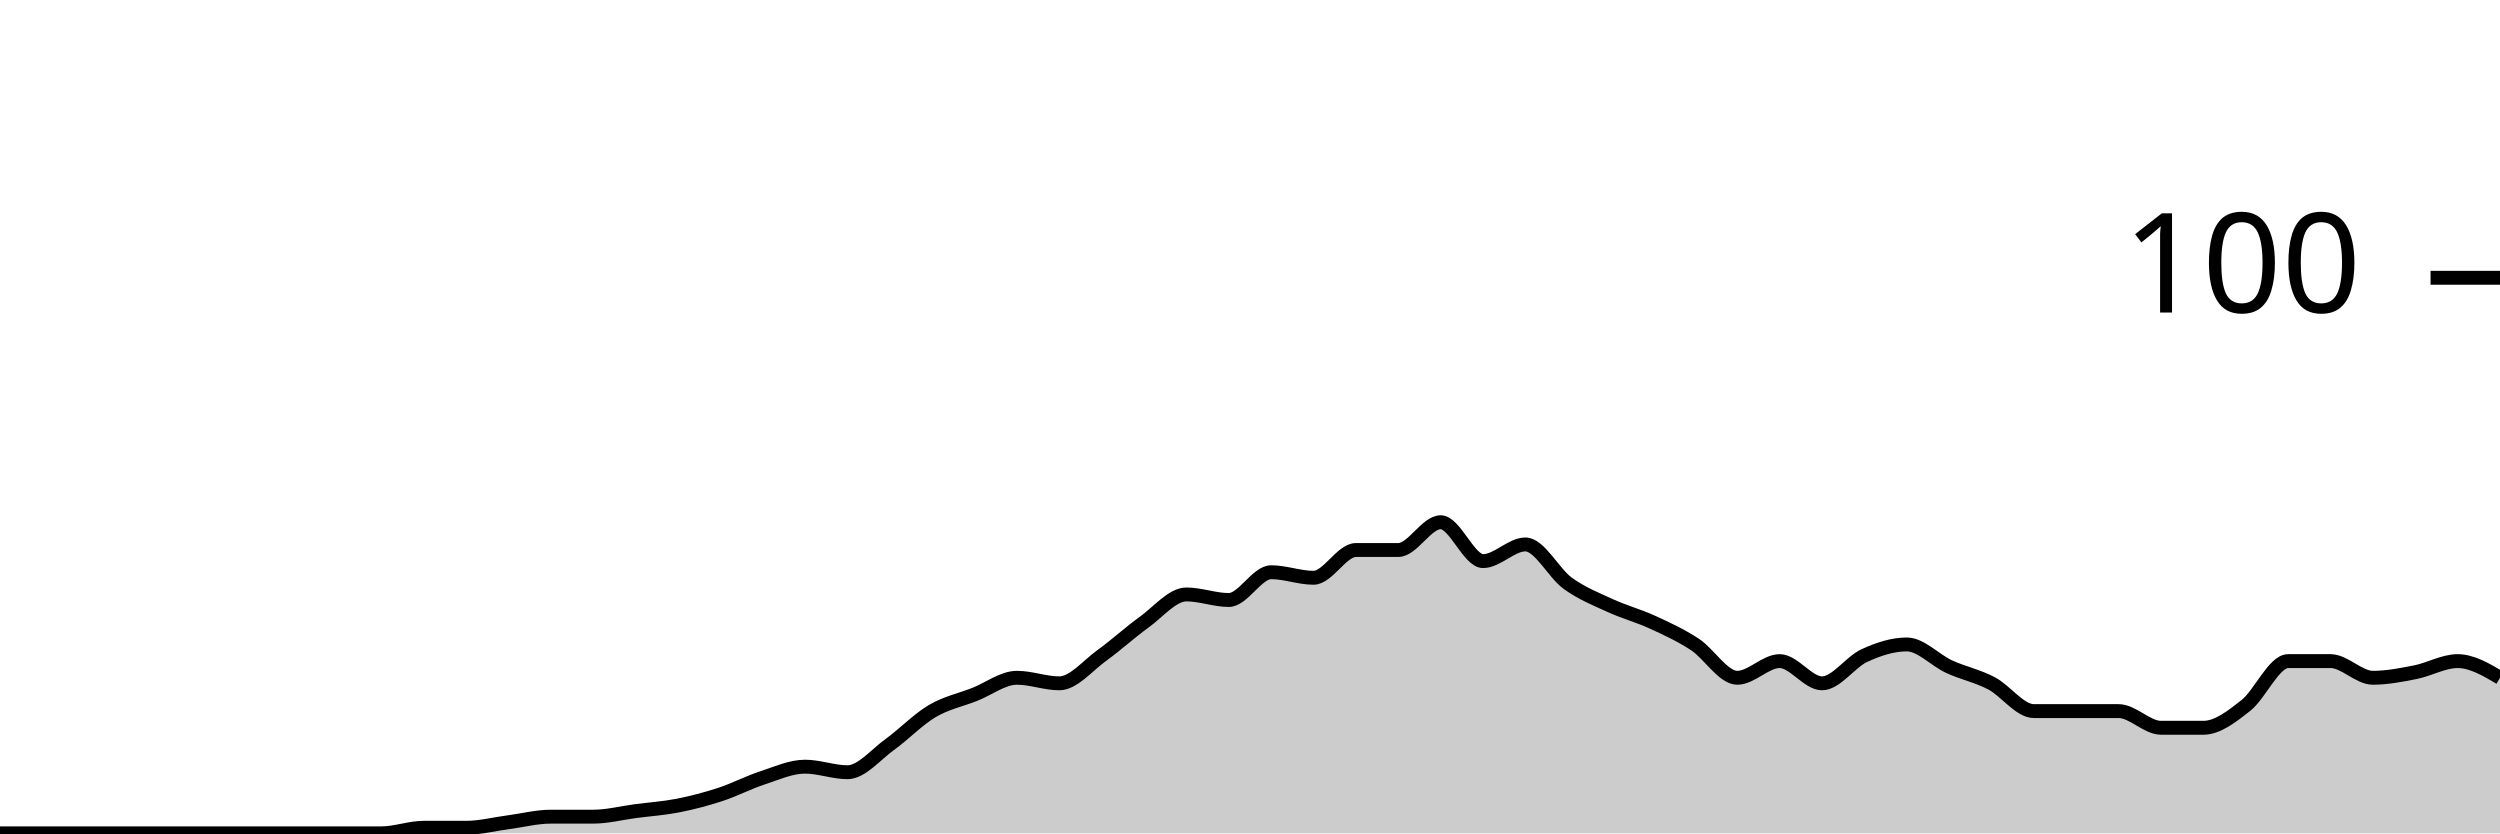
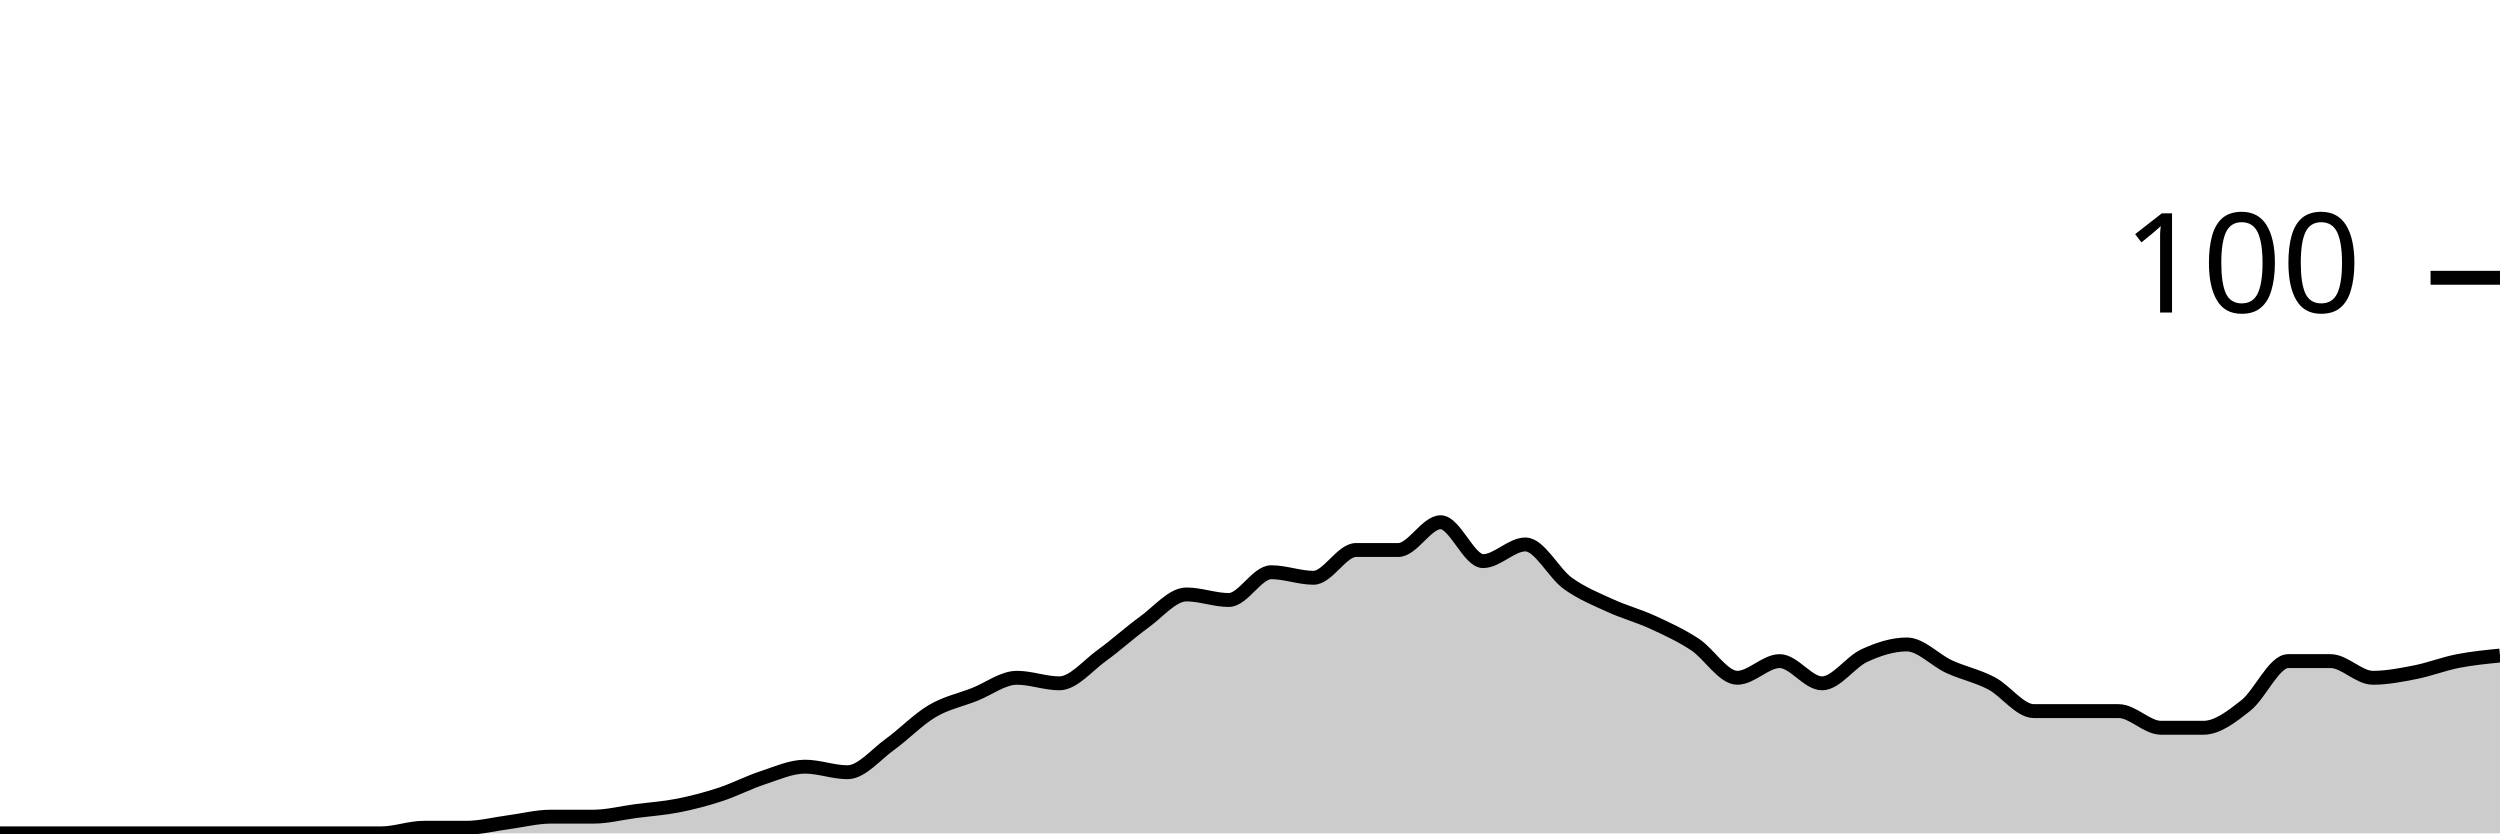
<svg xmlns="http://www.w3.org/2000/svg" viewBox="0 0 180 60">
  <g transform="translate(0,20)">
-     <path class="area" fill="rgba(0, 0, 0, 0.2)" d="M0,40C1.017,40,2.034,40,3.051,40C4.068,40,5.085,40,6.102,40C7.119,40,8.136,40,9.153,40C10.169,40,11.186,40,12.203,40C13.22,40,14.237,40,15.254,40C16.271,40,17.288,40,18.305,40C19.322,40,20.339,40,21.356,40C22.373,40,23.39,40,24.407,40C25.424,40,26.441,40,27.458,40C28.475,40,29.492,39.6,30.508,39.6C31.525,39.6,32.542,39.6,33.559,39.6C34.576,39.6,35.593,39.333,36.61,39.2C37.627,39.067,38.644,38.8,39.661,38.8C40.678,38.8,41.695,38.8,42.712,38.8C43.729,38.8,44.746,38.533,45.763,38.4C46.78,38.267,47.797,38.2,48.814,38C49.831,37.8,50.847,37.533,51.864,37.2C52.881,36.867,53.898,36.333,54.915,36C55.932,35.667,56.949,35.2,57.966,35.2C58.983,35.2,60,35.6,61.017,35.6C62.034,35.6,63.051,34.333,64.068,33.6C65.085,32.867,66.102,31.8,67.119,31.2C68.136,30.6,69.153,30.4,70.169,30C71.186,29.6,72.203,28.8,73.22,28.8C74.237,28.8,75.254,29.2,76.271,29.2C77.288,29.2,78.305,27.933,79.322,27.2C80.339,26.467,81.356,25.533,82.373,24.8C83.39,24.067,84.407,22.8,85.424,22.8C86.441,22.8,87.458,23.2,88.475,23.2C89.492,23.2,90.508,21.2,91.525,21.2C92.542,21.2,93.559,21.6,94.576,21.6C95.593,21.6,96.61,19.6,97.627,19.6C98.644,19.6,99.661,19.6,100.678,19.6C101.695,19.6,102.712,17.6,103.729,17.6C104.746,17.6,105.763,20.4,106.78,20.4C107.797,20.4,108.814,19.2,109.831,19.2C110.847,19.2,111.864,21.267,112.881,22C113.898,22.733,114.915,23.133,115.932,23.6C116.949,24.067,117.966,24.333,118.983,24.8C120,25.267,121.017,25.733,122.034,26.4C123.051,27.067,124.068,28.8,125.085,28.8C126.102,28.8,127.119,27.6,128.136,27.6C129.153,27.6,130.169,29.2,131.186,29.2C132.203,29.2,133.22,27.667,134.237,27.2C135.254,26.733,136.271,26.4,137.288,26.4C138.305,26.4,139.322,27.533,140.339,28C141.356,28.467,142.373,28.667,143.39,29.2C144.407,29.733,145.424,31.2,146.441,31.2C147.458,31.2,148.475,31.2,149.492,31.2C150.508,31.2,151.525,31.2,152.542,31.2C153.559,31.2,154.576,32.4,155.593,32.4C156.61,32.4,157.627,32.4,158.644,32.4C159.661,32.4,160.678,31.6,161.695,30.8C162.712,30,163.729,27.6,164.746,27.6C165.763,27.6,166.78,27.6,167.797,27.6C168.814,27.6,169.831,28.8,170.847,28.8C171.864,28.8,172.881,28.6,173.898,28.4C174.915,28.2,175.932,27.6,176.949,27.6C177.966,27.6,178.983,28.2,180,28.8L180,40C178.983,40,177.966,40,176.949,40C175.932,40,174.915,40,173.898,40C172.881,40,171.864,40,170.847,40C169.831,40,168.814,40,167.797,40C166.78,40,165.763,40,164.746,40C163.729,40,162.712,40,161.695,40C160.678,40,159.661,40,158.644,40C157.627,40,156.61,40,155.593,40C154.576,40,153.559,40,152.542,40C151.525,40,150.508,40,149.492,40C148.475,40,147.458,40,146.441,40C145.424,40,144.407,40,143.39,40C142.373,40,141.356,40,140.339,40C139.322,40,138.305,40,137.288,40C136.271,40,135.254,40,134.237,40C133.22,40,132.203,40,131.186,40C130.169,40,129.153,40,128.136,40C127.119,40,126.102,40,125.085,40C124.068,40,123.051,40,122.034,40C121.017,40,120,40,118.983,40C117.966,40,116.949,40,115.932,40C114.915,40,113.898,40,112.881,40C111.864,40,110.847,40,109.831,40C108.814,40,107.797,40,106.78,40C105.763,40,104.746,40,103.729,40C102.712,40,101.695,40,100.678,40C99.661,40,98.644,40,97.627,40C96.61,40,95.593,40,94.576,40C93.559,40,92.542,40,91.525,40C90.508,40,89.492,40,88.475,40C87.458,40,86.441,40,85.424,40C84.407,40,83.39,40,82.373,40C81.356,40,80.339,40,79.322,40C78.305,40,77.288,40,76.271,40C75.254,40,74.237,40,73.22,40C72.203,40,71.186,40,70.169,40C69.153,40,68.136,40,67.119,40C66.102,40,65.085,40,64.068,40C63.051,40,62.034,40,61.017,40C60,40,58.983,40,57.966,40C56.949,40,55.932,40,54.915,40C53.898,40,52.881,40,51.864,40C50.847,40,49.831,40,48.814,40C47.797,40,46.78,40,45.763,40C44.746,40,43.729,40,42.712,40C41.695,40,40.678,40,39.661,40C38.644,40,37.627,40,36.61,40C35.593,40,34.576,40,33.559,40C32.542,40,31.525,40,30.508,40C29.492,40,28.475,40,27.458,40C26.441,40,25.424,40,24.407,40C23.39,40,22.373,40,21.356,40C20.339,40,19.322,40,18.305,40C17.288,40,16.271,40,15.254,40C14.237,40,13.22,40,12.203,40C11.186,40,10.169,40,9.153,40C8.136,40,7.119,40,6.102,40C5.085,40,4.068,40,3.051,40C2.034,40,1.017,40,0,40Z" />
-     <path class="line" stroke="black" fill="none" d="M0,40C1.017,40,2.034,40,3.051,40C4.068,40,5.085,40,6.102,40C7.119,40,8.136,40,9.153,40C10.169,40,11.186,40,12.203,40C13.22,40,14.237,40,15.254,40C16.271,40,17.288,40,18.305,40C19.322,40,20.339,40,21.356,40C22.373,40,23.39,40,24.407,40C25.424,40,26.441,40,27.458,40C28.475,40,29.492,39.6,30.508,39.6C31.525,39.6,32.542,39.6,33.559,39.6C34.576,39.6,35.593,39.333,36.61,39.2C37.627,39.067,38.644,38.8,39.661,38.8C40.678,38.8,41.695,38.8,42.712,38.8C43.729,38.8,44.746,38.533,45.763,38.4C46.78,38.267,47.797,38.2,48.814,38C49.831,37.8,50.847,37.533,51.864,37.2C52.881,36.867,53.898,36.333,54.915,36C55.932,35.667,56.949,35.2,57.966,35.2C58.983,35.2,60,35.6,61.017,35.6C62.034,35.6,63.051,34.333,64.068,33.6C65.085,32.867,66.102,31.8,67.119,31.2C68.136,30.6,69.153,30.4,70.169,30C71.186,29.6,72.203,28.8,73.22,28.8C74.237,28.8,75.254,29.2,76.271,29.2C77.288,29.2,78.305,27.933,79.322,27.2C80.339,26.467,81.356,25.533,82.373,24.8C83.39,24.067,84.407,22.8,85.424,22.8C86.441,22.8,87.458,23.2,88.475,23.2C89.492,23.2,90.508,21.2,91.525,21.2C92.542,21.2,93.559,21.6,94.576,21.6C95.593,21.6,96.61,19.6,97.627,19.6C98.644,19.6,99.661,19.6,100.678,19.6C101.695,19.6,102.712,17.6,103.729,17.6C104.746,17.6,105.763,20.4,106.78,20.4C107.797,20.4,108.814,19.2,109.831,19.2C110.847,19.2,111.864,21.267,112.881,22C113.898,22.733,114.915,23.133,115.932,23.6C116.949,24.067,117.966,24.333,118.983,24.8C120,25.267,121.017,25.733,122.034,26.4C123.051,27.067,124.068,28.8,125.085,28.8C126.102,28.8,127.119,27.6,128.136,27.6C129.153,27.6,130.169,29.2,131.186,29.2C132.203,29.2,133.22,27.667,134.237,27.2C135.254,26.733,136.271,26.4,137.288,26.4C138.305,26.4,139.322,27.533,140.339,28C141.356,28.467,142.373,28.667,143.39,29.2C144.407,29.733,145.424,31.2,146.441,31.2C147.458,31.2,148.475,31.2,149.492,31.2C150.508,31.2,151.525,31.2,152.542,31.2C153.559,31.2,154.576,32.4,155.593,32.4C156.61,32.4,157.627,32.4,158.644,32.4C159.661,32.4,160.678,31.6,161.695,30.8C162.712,30,163.729,27.6,164.746,27.6C165.763,27.6,166.78,27.6,167.797,27.6C168.814,27.6,169.831,28.8,170.847,28.8C171.864,28.8,172.881,28.6,173.898,28.4C174.915,28.2,175.932,27.6,176.949,27.6C177.966,27.6,178.983,28.2,180,28.8" />
+     <path class="area" fill="rgba(0, 0, 0, 0.2)" d="M0,40C1.017,40,2.034,40,3.051,40C4.068,40,5.085,40,6.102,40C7.119,40,8.136,40,9.153,40C10.169,40,11.186,40,12.203,40C13.22,40,14.237,40,15.254,40C16.271,40,17.288,40,18.305,40C19.322,40,20.339,40,21.356,40C22.373,40,23.39,40,24.407,40C25.424,40,26.441,40,27.458,40C28.475,40,29.492,39.6,30.508,39.6C31.525,39.6,32.542,39.6,33.559,39.6C34.576,39.6,35.593,39.333,36.61,39.2C37.627,39.067,38.644,38.8,39.661,38.8C40.678,38.8,41.695,38.8,42.712,38.8C43.729,38.8,44.746,38.533,45.763,38.4C46.78,38.267,47.797,38.2,48.814,38C49.831,37.8,50.847,37.533,51.864,37.2C52.881,36.867,53.898,36.333,54.915,36C55.932,35.667,56.949,35.2,57.966,35.2C58.983,35.2,60,35.6,61.017,35.6C62.034,35.6,63.051,34.333,64.068,33.6C65.085,32.867,66.102,31.8,67.119,31.2C68.136,30.6,69.153,30.4,70.169,30C71.186,29.6,72.203,28.8,73.22,28.8C74.237,28.8,75.254,29.2,76.271,29.2C77.288,29.2,78.305,27.933,79.322,27.2C80.339,26.467,81.356,25.533,82.373,24.8C83.39,24.067,84.407,22.8,85.424,22.8C86.441,22.8,87.458,23.2,88.475,23.2C89.492,23.2,90.508,21.2,91.525,21.2C92.542,21.2,93.559,21.6,94.576,21.6C95.593,21.6,96.61,19.6,97.627,19.6C98.644,19.6,99.661,19.6,100.678,19.6C101.695,19.6,102.712,17.6,103.729,17.6C104.746,17.6,105.763,20.4,106.78,20.4C107.797,20.4,108.814,19.2,109.831,19.2C110.847,19.2,111.864,21.267,112.881,22C113.898,22.733,114.915,23.133,115.932,23.6C116.949,24.067,117.966,24.333,118.983,24.8C120,25.267,121.017,25.733,122.034,26.4C123.051,27.067,124.068,28.8,125.085,28.8C126.102,28.8,127.119,27.6,128.136,27.6C129.153,27.6,130.169,29.2,131.186,29.2C132.203,29.2,133.22,27.667,134.237,27.2C135.254,26.733,136.271,26.4,137.288,26.4C138.305,26.4,139.322,27.533,140.339,28C141.356,28.467,142.373,28.667,143.39,29.2C144.407,29.733,145.424,31.2,146.441,31.2C147.458,31.2,148.475,31.2,149.492,31.2C150.508,31.2,151.525,31.2,152.542,31.2C153.559,31.2,154.576,32.4,155.593,32.4C156.61,32.4,157.627,32.4,158.644,32.4C159.661,32.4,160.678,31.6,161.695,30.8C162.712,30,163.729,27.6,164.746,27.6C165.763,27.6,166.78,27.6,167.797,27.6C168.814,27.6,169.831,28.8,170.847,28.8C171.864,28.8,172.881,28.6,173.898,28.4C174.915,28.2,175.932,27.8,176.949,27.6C177.966,27.4,178.983,27.3,180,27.2L180,40C178.983,40,177.966,40,176.949,40C175.932,40,174.915,40,173.898,40C172.881,40,171.864,40,170.847,40C169.831,40,168.814,40,167.797,40C166.78,40,165.763,40,164.746,40C163.729,40,162.712,40,161.695,40C160.678,40,159.661,40,158.644,40C157.627,40,156.61,40,155.593,40C154.576,40,153.559,40,152.542,40C151.525,40,150.508,40,149.492,40C148.475,40,147.458,40,146.441,40C145.424,40,144.407,40,143.39,40C142.373,40,141.356,40,140.339,40C139.322,40,138.305,40,137.288,40C136.271,40,135.254,40,134.237,40C133.22,40,132.203,40,131.186,40C130.169,40,129.153,40,128.136,40C127.119,40,126.102,40,125.085,40C124.068,40,123.051,40,122.034,40C121.017,40,120,40,118.983,40C117.966,40,116.949,40,115.932,40C114.915,40,113.898,40,112.881,40C111.864,40,110.847,40,109.831,40C108.814,40,107.797,40,106.78,40C105.763,40,104.746,40,103.729,40C102.712,40,101.695,40,100.678,40C99.661,40,98.644,40,97.627,40C96.61,40,95.593,40,94.576,40C93.559,40,92.542,40,91.525,40C90.508,40,89.492,40,88.475,40C87.458,40,86.441,40,85.424,40C84.407,40,83.39,40,82.373,40C81.356,40,80.339,40,79.322,40C78.305,40,77.288,40,76.271,40C75.254,40,74.237,40,73.22,40C72.203,40,71.186,40,70.169,40C69.153,40,68.136,40,67.119,40C66.102,40,65.085,40,64.068,40C63.051,40,62.034,40,61.017,40C60,40,58.983,40,57.966,40C56.949,40,55.932,40,54.915,40C53.898,40,52.881,40,51.864,40C50.847,40,49.831,40,48.814,40C47.797,40,46.78,40,45.763,40C44.746,40,43.729,40,42.712,40C41.695,40,40.678,40,39.661,40C38.644,40,37.627,40,36.61,40C35.593,40,34.576,40,33.559,40C32.542,40,31.525,40,30.508,40C29.492,40,28.475,40,27.458,40C26.441,40,25.424,40,24.407,40C23.39,40,22.373,40,21.356,40C20.339,40,19.322,40,18.305,40C17.288,40,16.271,40,15.254,40C14.237,40,13.22,40,12.203,40C11.186,40,10.169,40,9.153,40C8.136,40,7.119,40,6.102,40C5.085,40,4.068,40,3.051,40C2.034,40,1.017,40,0,40Z" />
+     <path class="line" stroke="black" fill="none" d="M0,40C1.017,40,2.034,40,3.051,40C4.068,40,5.085,40,6.102,40C7.119,40,8.136,40,9.153,40C10.169,40,11.186,40,12.203,40C13.22,40,14.237,40,15.254,40C16.271,40,17.288,40,18.305,40C19.322,40,20.339,40,21.356,40C22.373,40,23.39,40,24.407,40C25.424,40,26.441,40,27.458,40C28.475,40,29.492,39.6,30.508,39.6C31.525,39.6,32.542,39.6,33.559,39.6C34.576,39.6,35.593,39.333,36.61,39.2C37.627,39.067,38.644,38.8,39.661,38.8C40.678,38.8,41.695,38.8,42.712,38.8C43.729,38.8,44.746,38.533,45.763,38.4C46.78,38.267,47.797,38.2,48.814,38C49.831,37.8,50.847,37.533,51.864,37.2C52.881,36.867,53.898,36.333,54.915,36C55.932,35.667,56.949,35.2,57.966,35.2C58.983,35.2,60,35.6,61.017,35.6C62.034,35.6,63.051,34.333,64.068,33.6C65.085,32.867,66.102,31.8,67.119,31.2C68.136,30.6,69.153,30.4,70.169,30C71.186,29.6,72.203,28.8,73.22,28.8C74.237,28.8,75.254,29.2,76.271,29.2C77.288,29.2,78.305,27.933,79.322,27.2C80.339,26.467,81.356,25.533,82.373,24.8C83.39,24.067,84.407,22.8,85.424,22.8C86.441,22.8,87.458,23.2,88.475,23.2C89.492,23.2,90.508,21.2,91.525,21.2C92.542,21.2,93.559,21.6,94.576,21.6C95.593,21.6,96.61,19.6,97.627,19.6C98.644,19.6,99.661,19.6,100.678,19.6C101.695,19.6,102.712,17.6,103.729,17.6C104.746,17.6,105.763,20.4,106.78,20.4C107.797,20.4,108.814,19.2,109.831,19.2C110.847,19.2,111.864,21.267,112.881,22C113.898,22.733,114.915,23.133,115.932,23.6C116.949,24.067,117.966,24.333,118.983,24.8C120,25.267,121.017,25.733,122.034,26.4C123.051,27.067,124.068,28.8,125.085,28.8C126.102,28.8,127.119,27.6,128.136,27.6C129.153,27.6,130.169,29.2,131.186,29.2C132.203,29.2,133.22,27.667,134.237,27.2C135.254,26.733,136.271,26.4,137.288,26.4C138.305,26.4,139.322,27.533,140.339,28C141.356,28.467,142.373,28.667,143.39,29.2C144.407,29.733,145.424,31.2,146.441,31.2C147.458,31.2,148.475,31.2,149.492,31.2C150.508,31.2,151.525,31.2,152.542,31.2C153.559,31.2,154.576,32.4,155.593,32.4C156.61,32.4,157.627,32.4,158.644,32.4C159.661,32.4,160.678,31.6,161.695,30.8C162.712,30,163.729,27.6,164.746,27.6C165.763,27.6,166.78,27.6,167.797,27.6C168.814,27.6,169.831,28.8,170.847,28.8C171.864,28.8,172.881,28.6,173.898,28.4C174.915,28.2,175.932,27.8,176.949,27.6C177.966,27.4,178.983,27.3,180,27.2" />
    <path class="axis-ceiling" stroke-width="1" stroke="black" fill="none" d="M175,0L180,0" />
    <text class="axis-ceiling-label" font-family="sans-serif" text-anchor="end" font-size="10px" x="170" y="2.5">100</text>
  </g>
</svg>
